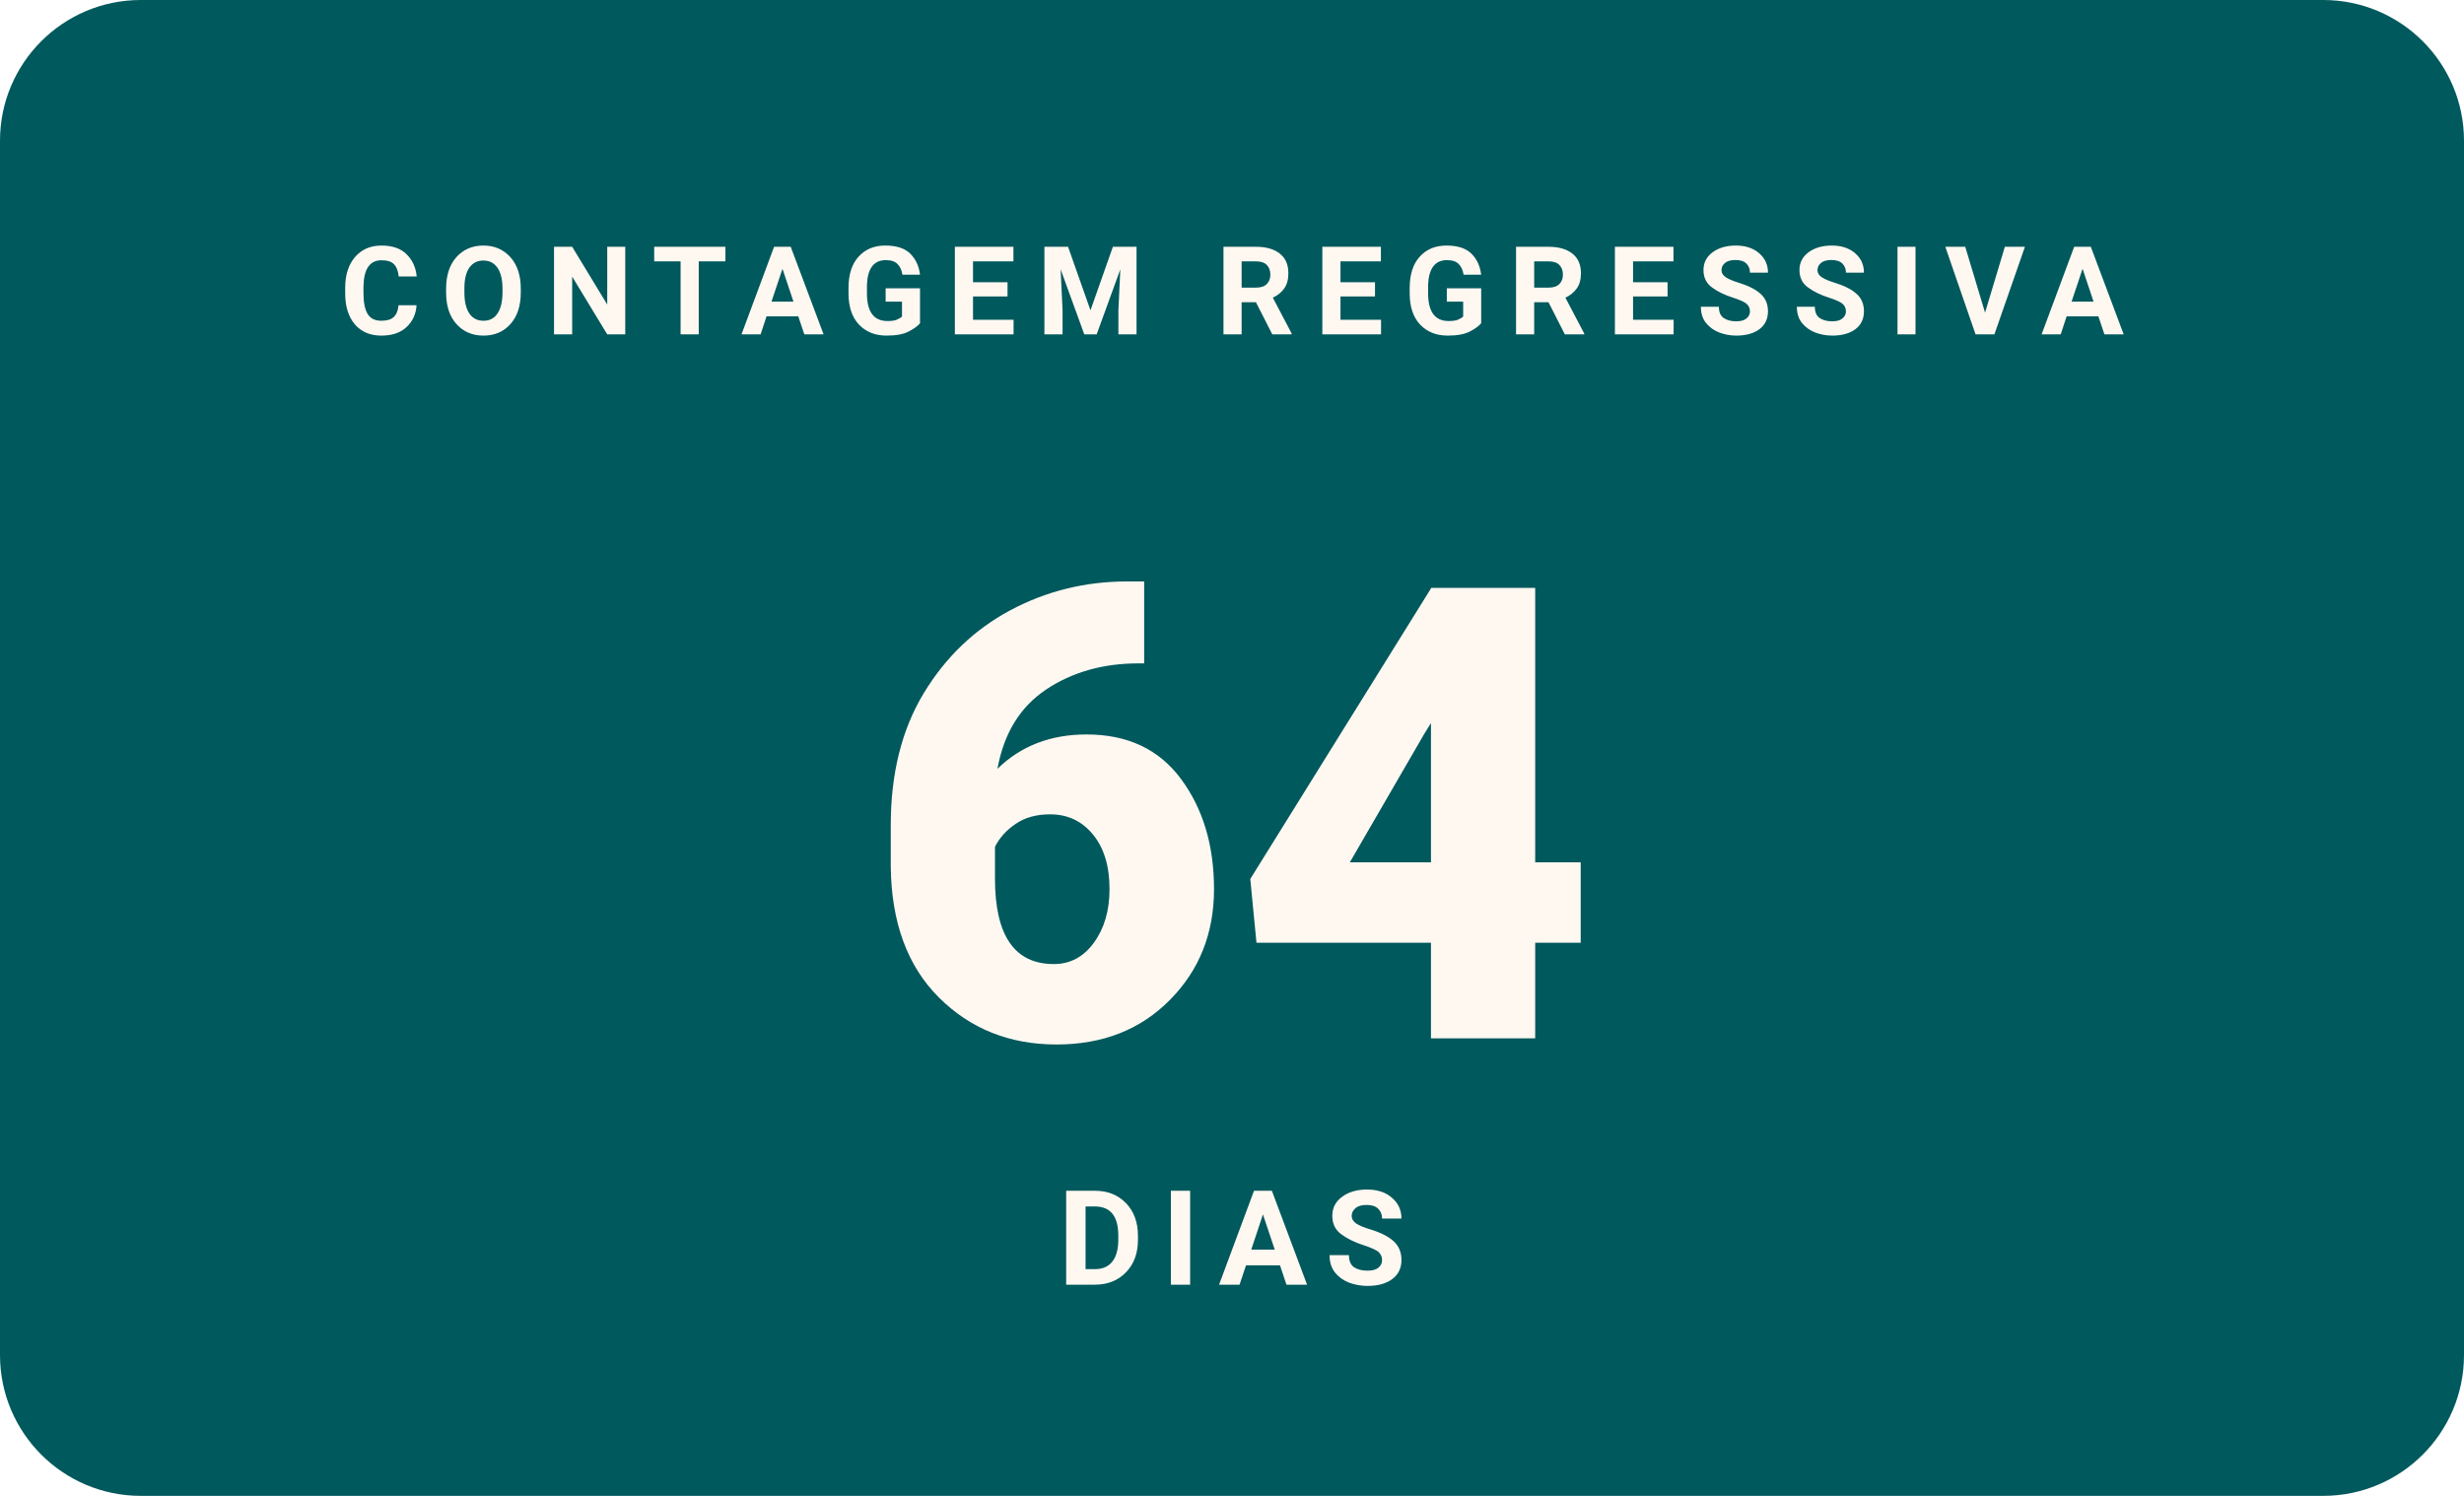
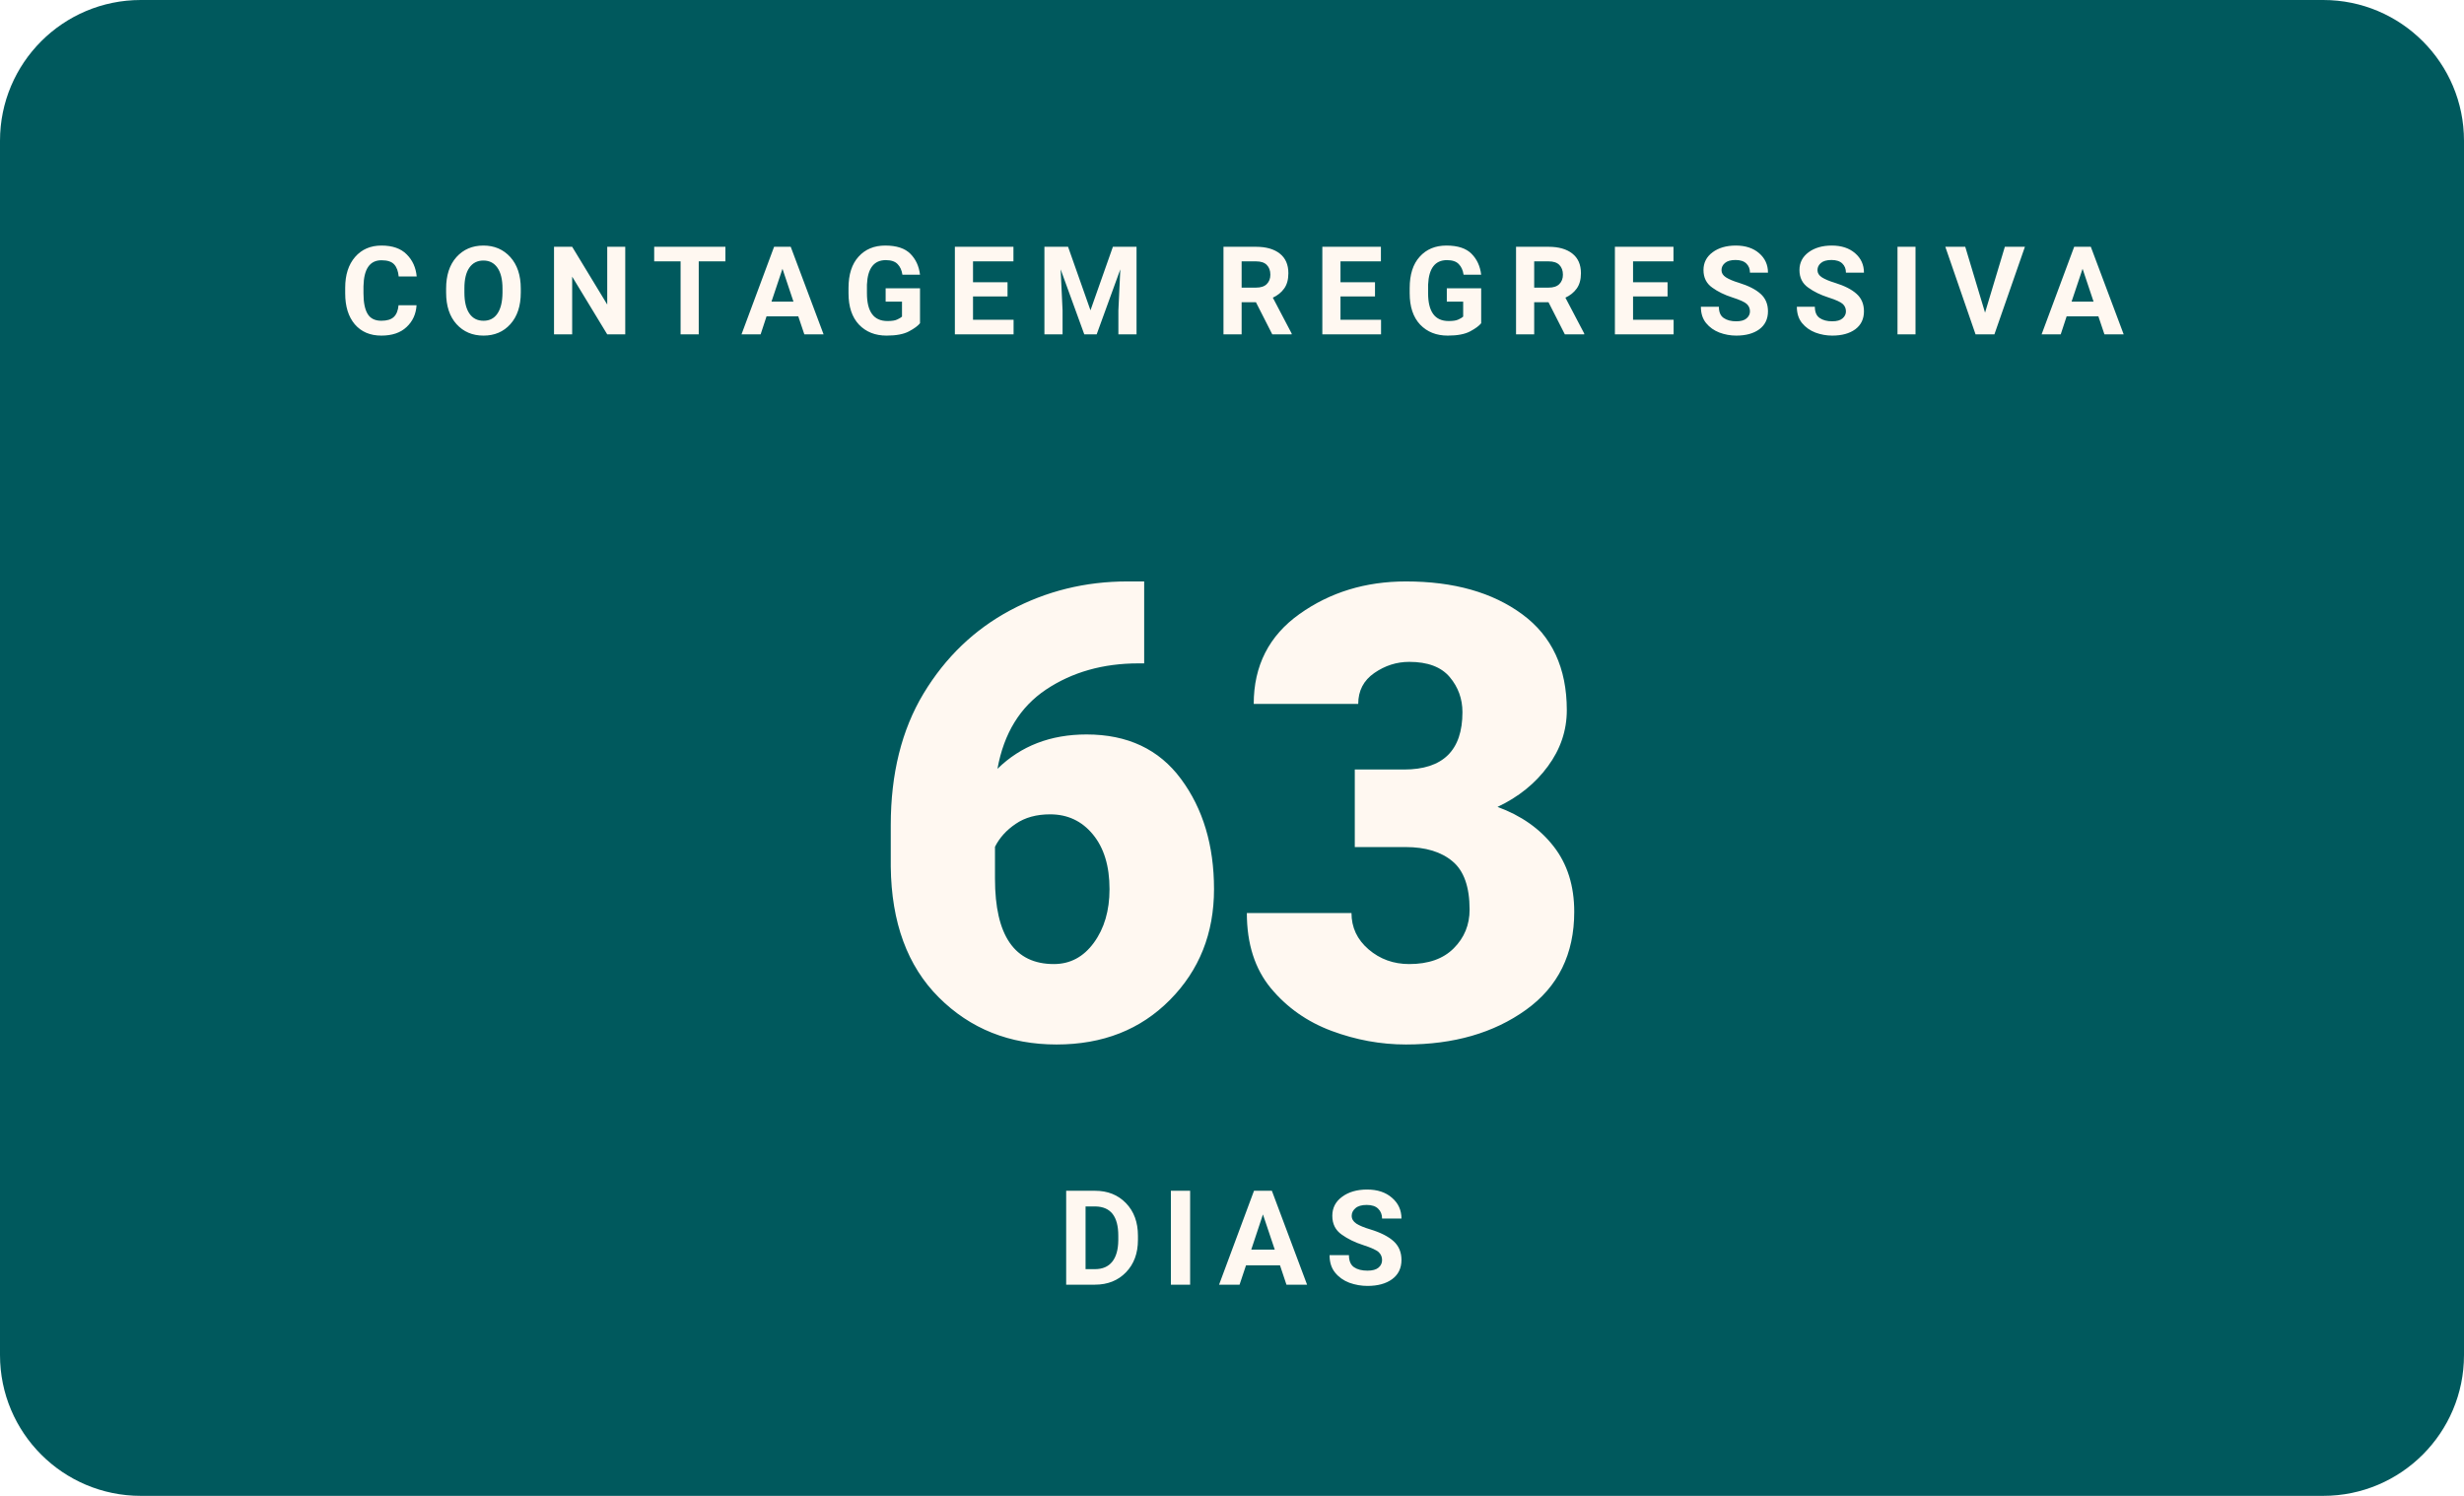
- <svg xmlns="http://www.w3.org/2000/svg" width="280" height="170" viewBox="0 0 280 170" role="img" aria-label="Faltam 64 dias para o WordCamp Brasil 2026">
+ <svg xmlns="http://www.w3.org/2000/svg" width="280" height="170" viewBox="0 0 280 170" role="img" aria-label="Faltam 63 dias para o WordCamp Brasil 2026">
  <rect width="280" height="170" rx="16" fill="#00595D" />
  <text x="140" y="38" text-anchor="middle" font-family="Poppins, -apple-system, Segoe UI, Roboto, Arial, sans-serif" font-size="14" font-weight="700" letter-spacing="2.3" fill="#FFF8F1">CONTAGEM REGRESSIVA</text>
-   <text x="140" y="118" text-anchor="middle" font-family="Poppins, -apple-system, Segoe UI, Roboto, Arial, sans-serif" font-size="72" font-weight="900" fill="#FFF8F1">64</text>
+   <text x="140" y="118" text-anchor="middle" font-family="Poppins, -apple-system, Segoe UI, Roboto, Arial, sans-serif" font-size="72" font-weight="900" fill="#FFF8F1">63</text>
  <text x="140" y="146" text-anchor="middle" font-family="Manrope, -apple-system, Segoe UI, Roboto, Arial, sans-serif" font-size="15" font-weight="600" letter-spacing="2" fill="#FFF8F1">DIAS</text>
</svg>
